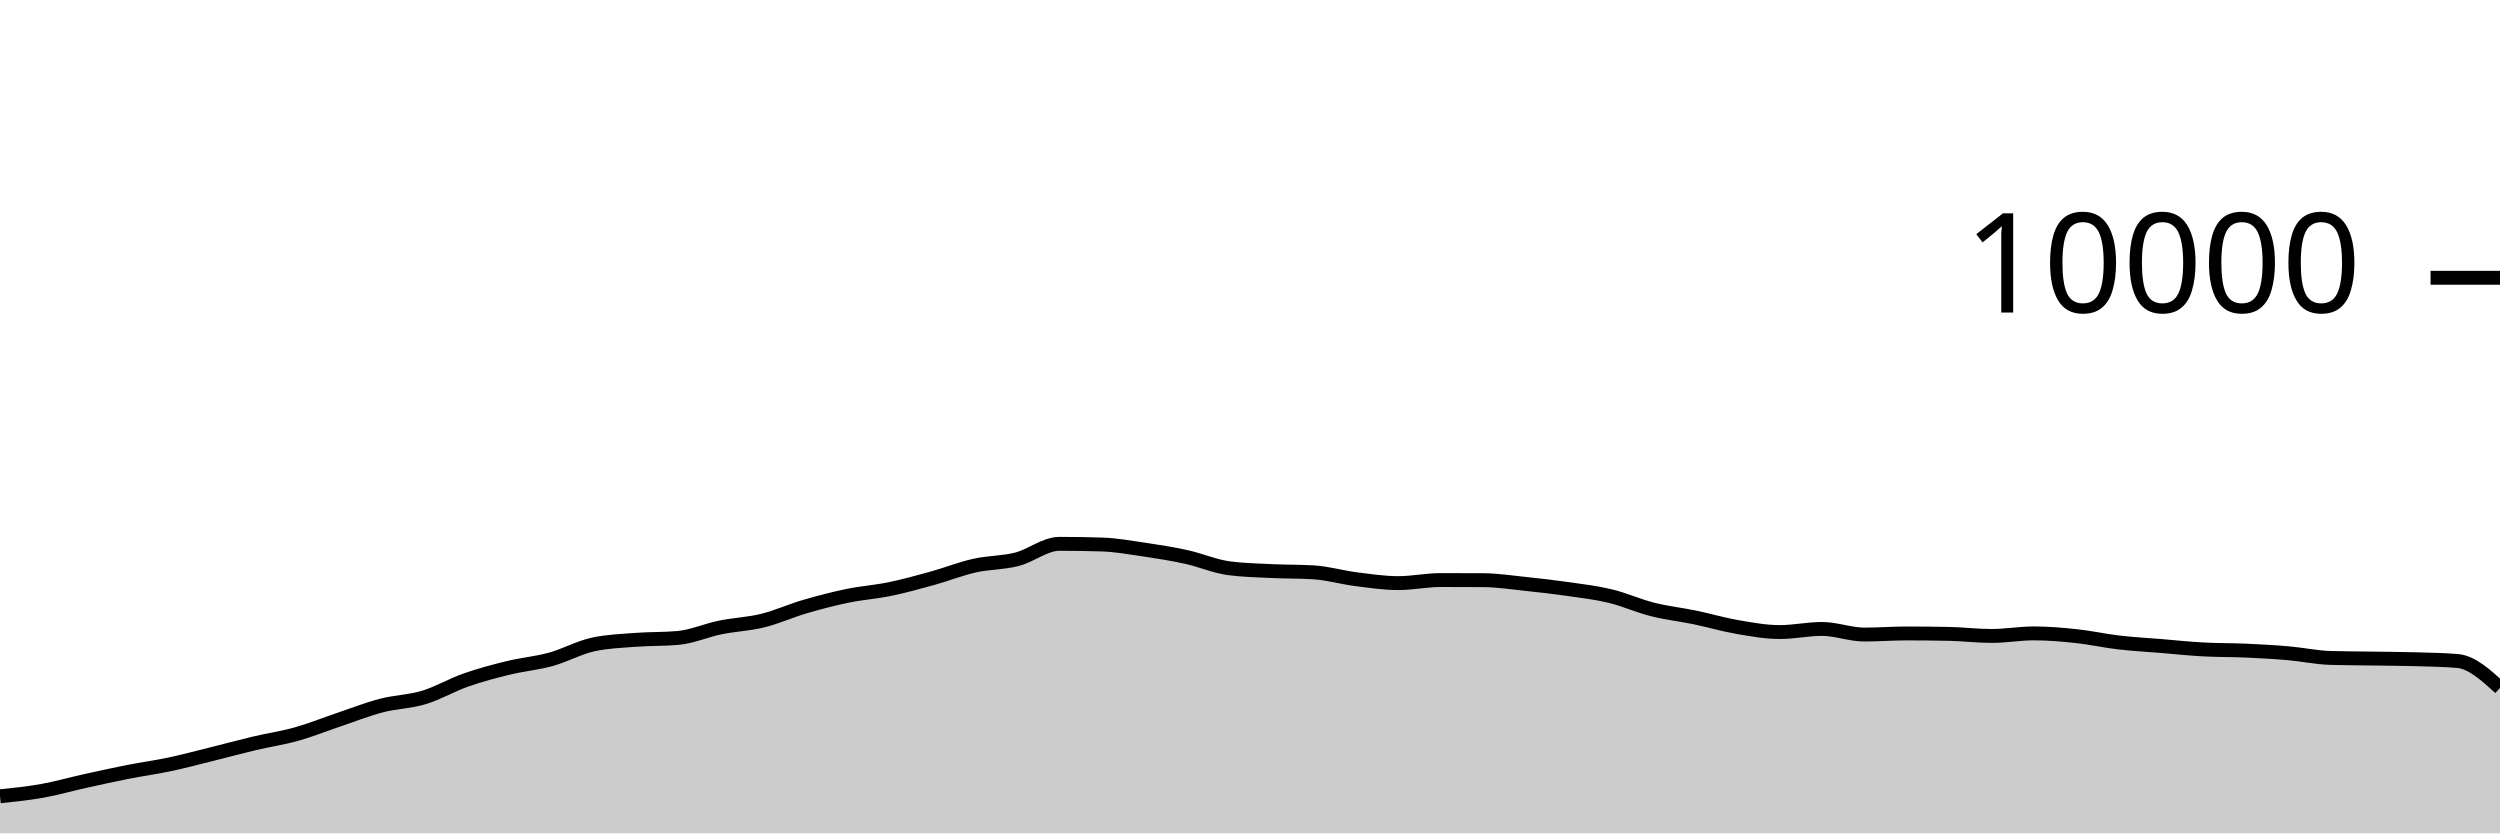
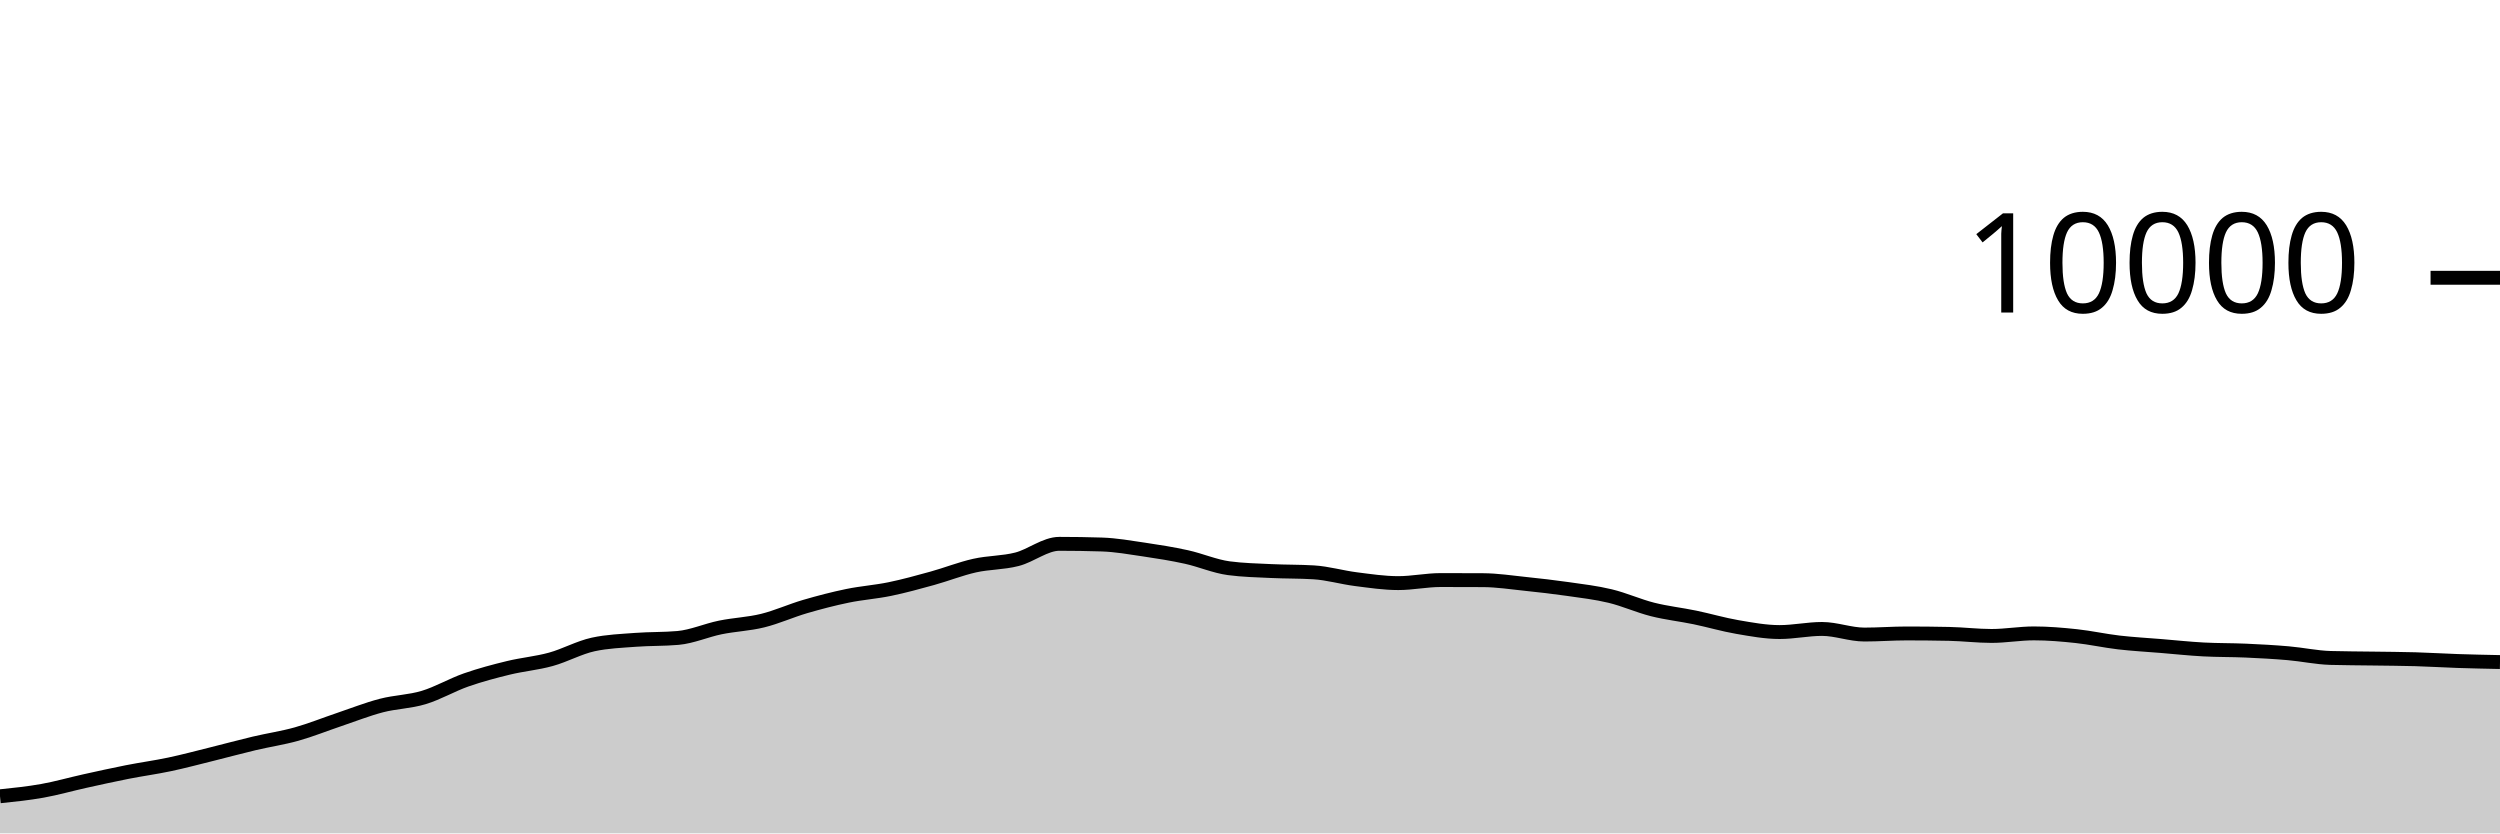
<svg xmlns="http://www.w3.org/2000/svg" viewBox="0 0 180 60">
  <g transform="translate(0,20)">
-     <path class="area" fill="rgba(0, 0, 0, 0.2)" d="M0,37.332C1.017,37.227,2.034,37.122,3.051,36.94C4.068,36.758,5.085,36.465,6.102,36.24C7.119,36.015,8.136,35.789,9.153,35.588C10.169,35.387,11.186,35.251,12.203,35.036C13.22,34.821,14.237,34.548,15.254,34.296C16.271,34.044,17.288,33.765,18.305,33.524C19.322,33.283,20.339,33.137,21.356,32.852C22.373,32.567,23.39,32.154,24.407,31.812C25.424,31.47,26.441,31.065,27.458,30.8C28.475,30.535,29.492,30.527,30.508,30.22C31.525,29.913,32.542,29.312,33.559,28.956C34.576,28.6,35.593,28.331,36.61,28.084C37.627,27.837,38.644,27.753,39.661,27.472C40.678,27.191,41.695,26.621,42.712,26.4C43.729,26.179,44.746,26.146,45.763,26.068C46.78,25.99,47.797,26.023,48.814,25.932C49.831,25.841,50.847,25.384,51.864,25.176C52.881,24.968,53.898,24.935,54.915,24.684C55.932,24.433,56.949,23.969,57.966,23.672C58.983,23.375,60,23.11,61.017,22.9C62.034,22.69,63.051,22.622,64.068,22.412C65.085,22.202,66.102,21.921,67.119,21.64C68.136,21.359,69.153,20.953,70.169,20.724C71.186,20.495,72.203,20.529,73.22,20.268C74.237,20.007,75.254,19.156,76.271,19.156C77.288,19.156,78.305,19.172,79.322,19.204C80.339,19.236,81.356,19.418,82.373,19.568C83.39,19.718,84.407,19.88,85.424,20.104C86.441,20.328,87.458,20.776,88.475,20.912C89.492,21.048,90.508,21.067,91.525,21.116C92.542,21.165,93.559,21.147,94.576,21.208C95.593,21.269,96.61,21.571,97.627,21.7C98.644,21.829,99.661,21.984,100.678,21.984C101.695,21.984,102.712,21.764,103.729,21.764C104.746,21.764,105.763,21.767,106.78,21.772C107.797,21.777,108.814,21.934,109.831,22.04C110.847,22.146,111.864,22.262,112.881,22.408C113.898,22.554,114.915,22.671,115.932,22.916C116.949,23.161,117.966,23.623,118.983,23.88C120,24.137,121.017,24.245,122.034,24.456C123.051,24.667,124.068,24.969,125.085,25.144C126.102,25.319,127.119,25.508,128.136,25.508C129.153,25.508,130.169,25.284,131.186,25.284C132.203,25.284,133.22,25.688,134.237,25.688C135.254,25.688,136.271,25.608,137.288,25.608C138.305,25.608,139.322,25.619,140.339,25.64C141.356,25.661,142.373,25.788,143.39,25.788C144.407,25.788,145.424,25.604,146.441,25.604C147.458,25.604,148.475,25.691,149.492,25.8C150.508,25.909,151.525,26.137,152.542,26.256C153.559,26.375,154.576,26.428,155.593,26.512C156.61,26.596,157.627,26.705,158.644,26.76C159.661,26.815,160.678,26.799,161.695,26.844C162.712,26.889,163.729,26.944,164.746,27.032C165.763,27.12,166.78,27.343,167.797,27.372C168.814,27.401,169.831,27.401,170.847,27.416C171.864,27.431,172.881,27.435,173.898,27.464C174.915,27.493,175.932,27.507,176.949,27.592C177.966,27.677,178.983,28.603,180,29.528L180,40C178.983,40,177.966,40,176.949,40C175.932,40,174.915,40,173.898,40C172.881,40,171.864,40,170.847,40C169.831,40,168.814,40,167.797,40C166.78,40,165.763,40,164.746,40C163.729,40,162.712,40,161.695,40C160.678,40,159.661,40,158.644,40C157.627,40,156.61,40,155.593,40C154.576,40,153.559,40,152.542,40C151.525,40,150.508,40,149.492,40C148.475,40,147.458,40,146.441,40C145.424,40,144.407,40,143.39,40C142.373,40,141.356,40,140.339,40C139.322,40,138.305,40,137.288,40C136.271,40,135.254,40,134.237,40C133.22,40,132.203,40,131.186,40C130.169,40,129.153,40,128.136,40C127.119,40,126.102,40,125.085,40C124.068,40,123.051,40,122.034,40C121.017,40,120,40,118.983,40C117.966,40,116.949,40,115.932,40C114.915,40,113.898,40,112.881,40C111.864,40,110.847,40,109.831,40C108.814,40,107.797,40,106.78,40C105.763,40,104.746,40,103.729,40C102.712,40,101.695,40,100.678,40C99.661,40,98.644,40,97.627,40C96.61,40,95.593,40,94.576,40C93.559,40,92.542,40,91.525,40C90.508,40,89.492,40,88.475,40C87.458,40,86.441,40,85.424,40C84.407,40,83.39,40,82.373,40C81.356,40,80.339,40,79.322,40C78.305,40,77.288,40,76.271,40C75.254,40,74.237,40,73.22,40C72.203,40,71.186,40,70.169,40C69.153,40,68.136,40,67.119,40C66.102,40,65.085,40,64.068,40C63.051,40,62.034,40,61.017,40C60,40,58.983,40,57.966,40C56.949,40,55.932,40,54.915,40C53.898,40,52.881,40,51.864,40C50.847,40,49.831,40,48.814,40C47.797,40,46.78,40,45.763,40C44.746,40,43.729,40,42.712,40C41.695,40,40.678,40,39.661,40C38.644,40,37.627,40,36.61,40C35.593,40,34.576,40,33.559,40C32.542,40,31.525,40,30.508,40C29.492,40,28.475,40,27.458,40C26.441,40,25.424,40,24.407,40C23.39,40,22.373,40,21.356,40C20.339,40,19.322,40,18.305,40C17.288,40,16.271,40,15.254,40C14.237,40,13.22,40,12.203,40C11.186,40,10.169,40,9.153,40C8.136,40,7.119,40,6.102,40C5.085,40,4.068,40,3.051,40C2.034,40,1.017,40,0,40Z" />
-     <path class="line" stroke="black" fill="none" d="M0,37.332C1.017,37.227,2.034,37.122,3.051,36.94C4.068,36.758,5.085,36.465,6.102,36.24C7.119,36.015,8.136,35.789,9.153,35.588C10.169,35.387,11.186,35.251,12.203,35.036C13.22,34.821,14.237,34.548,15.254,34.296C16.271,34.044,17.288,33.765,18.305,33.524C19.322,33.283,20.339,33.137,21.356,32.852C22.373,32.567,23.39,32.154,24.407,31.812C25.424,31.47,26.441,31.065,27.458,30.8C28.475,30.535,29.492,30.527,30.508,30.22C31.525,29.913,32.542,29.312,33.559,28.956C34.576,28.6,35.593,28.331,36.61,28.084C37.627,27.837,38.644,27.753,39.661,27.472C40.678,27.191,41.695,26.621,42.712,26.4C43.729,26.179,44.746,26.146,45.763,26.068C46.78,25.99,47.797,26.023,48.814,25.932C49.831,25.841,50.847,25.384,51.864,25.176C52.881,24.968,53.898,24.935,54.915,24.684C55.932,24.433,56.949,23.969,57.966,23.672C58.983,23.375,60,23.11,61.017,22.9C62.034,22.69,63.051,22.622,64.068,22.412C65.085,22.202,66.102,21.921,67.119,21.64C68.136,21.359,69.153,20.953,70.169,20.724C71.186,20.495,72.203,20.529,73.22,20.268C74.237,20.007,75.254,19.156,76.271,19.156C77.288,19.156,78.305,19.172,79.322,19.204C80.339,19.236,81.356,19.418,82.373,19.568C83.39,19.718,84.407,19.88,85.424,20.104C86.441,20.328,87.458,20.776,88.475,20.912C89.492,21.048,90.508,21.067,91.525,21.116C92.542,21.165,93.559,21.147,94.576,21.208C95.593,21.269,96.61,21.571,97.627,21.7C98.644,21.829,99.661,21.984,100.678,21.984C101.695,21.984,102.712,21.764,103.729,21.764C104.746,21.764,105.763,21.767,106.78,21.772C107.797,21.777,108.814,21.934,109.831,22.04C110.847,22.146,111.864,22.262,112.881,22.408C113.898,22.554,114.915,22.671,115.932,22.916C116.949,23.161,117.966,23.623,118.983,23.88C120,24.137,121.017,24.245,122.034,24.456C123.051,24.667,124.068,24.969,125.085,25.144C126.102,25.319,127.119,25.508,128.136,25.508C129.153,25.508,130.169,25.284,131.186,25.284C132.203,25.284,133.22,25.688,134.237,25.688C135.254,25.688,136.271,25.608,137.288,25.608C138.305,25.608,139.322,25.619,140.339,25.64C141.356,25.661,142.373,25.788,143.39,25.788C144.407,25.788,145.424,25.604,146.441,25.604C147.458,25.604,148.475,25.691,149.492,25.8C150.508,25.909,151.525,26.137,152.542,26.256C153.559,26.375,154.576,26.428,155.593,26.512C156.61,26.596,157.627,26.705,158.644,26.76C159.661,26.815,160.678,26.799,161.695,26.844C162.712,26.889,163.729,26.944,164.746,27.032C165.763,27.12,166.78,27.343,167.797,27.372C168.814,27.401,169.831,27.401,170.847,27.416C171.864,27.431,172.881,27.435,173.898,27.464C174.915,27.493,175.932,27.507,176.949,27.592C177.966,27.677,178.983,28.603,180,29.528" />
+     <path class="area" fill="rgba(0, 0, 0, 0.2)" d="M0,37.332C1.017,37.227,2.034,37.122,3.051,36.94C4.068,36.758,5.085,36.465,6.102,36.24C7.119,36.015,8.136,35.789,9.153,35.588C10.169,35.387,11.186,35.251,12.203,35.036C13.22,34.821,14.237,34.548,15.254,34.296C16.271,34.044,17.288,33.765,18.305,33.524C19.322,33.283,20.339,33.137,21.356,32.852C22.373,32.567,23.39,32.154,24.407,31.812C25.424,31.47,26.441,31.065,27.458,30.8C28.475,30.535,29.492,30.527,30.508,30.22C31.525,29.913,32.542,29.312,33.559,28.956C34.576,28.6,35.593,28.331,36.61,28.084C37.627,27.837,38.644,27.753,39.661,27.472C40.678,27.191,41.695,26.621,42.712,26.4C43.729,26.179,44.746,26.146,45.763,26.068C46.78,25.99,47.797,26.023,48.814,25.932C49.831,25.841,50.847,25.384,51.864,25.176C52.881,24.968,53.898,24.935,54.915,24.684C55.932,24.433,56.949,23.969,57.966,23.672C58.983,23.375,60,23.11,61.017,22.9C62.034,22.69,63.051,22.622,64.068,22.412C65.085,22.202,66.102,21.921,67.119,21.64C68.136,21.359,69.153,20.953,70.169,20.724C71.186,20.495,72.203,20.529,73.22,20.268C74.237,20.007,75.254,19.156,76.271,19.156C77.288,19.156,78.305,19.172,79.322,19.204C80.339,19.236,81.356,19.418,82.373,19.568C83.39,19.718,84.407,19.88,85.424,20.104C86.441,20.328,87.458,20.776,88.475,20.912C89.492,21.048,90.508,21.067,91.525,21.116C92.542,21.165,93.559,21.147,94.576,21.208C95.593,21.269,96.61,21.571,97.627,21.7C98.644,21.829,99.661,21.984,100.678,21.984C101.695,21.984,102.712,21.764,103.729,21.764C104.746,21.764,105.763,21.767,106.78,21.772C107.797,21.777,108.814,21.934,109.831,22.04C110.847,22.146,111.864,22.262,112.881,22.408C113.898,22.554,114.915,22.671,115.932,22.916C116.949,23.161,117.966,23.623,118.983,23.88C120,24.137,121.017,24.245,122.034,24.456C123.051,24.667,124.068,24.969,125.085,25.144C126.102,25.319,127.119,25.508,128.136,25.508C129.153,25.508,130.169,25.284,131.186,25.284C132.203,25.284,133.22,25.688,134.237,25.688C135.254,25.688,136.271,25.608,137.288,25.608C138.305,25.608,139.322,25.619,140.339,25.64C141.356,25.661,142.373,25.788,143.39,25.788C144.407,25.788,145.424,25.604,146.441,25.604C147.458,25.604,148.475,25.691,149.492,25.8C150.508,25.909,151.525,26.137,152.542,26.256C153.559,26.375,154.576,26.428,155.593,26.512C156.61,26.596,157.627,26.705,158.644,26.76C159.661,26.815,160.678,26.799,161.695,26.844C162.712,26.889,163.729,26.944,164.746,27.032C165.763,27.12,166.78,27.343,167.797,27.372C168.814,27.401,169.831,27.401,170.847,27.416C171.864,27.431,172.881,27.435,173.898,27.464C174.915,27.493,175.932,27.558,176.949,27.592C177.966,27.626,178.983,27.647,180,27.668L180,40C178.983,40,177.966,40,176.949,40C175.932,40,174.915,40,173.898,40C172.881,40,171.864,40,170.847,40C169.831,40,168.814,40,167.797,40C166.78,40,165.763,40,164.746,40C163.729,40,162.712,40,161.695,40C160.678,40,159.661,40,158.644,40C157.627,40,156.61,40,155.593,40C154.576,40,153.559,40,152.542,40C151.525,40,150.508,40,149.492,40C148.475,40,147.458,40,146.441,40C145.424,40,144.407,40,143.39,40C142.373,40,141.356,40,140.339,40C139.322,40,138.305,40,137.288,40C136.271,40,135.254,40,134.237,40C133.22,40,132.203,40,131.186,40C130.169,40,129.153,40,128.136,40C127.119,40,126.102,40,125.085,40C124.068,40,123.051,40,122.034,40C121.017,40,120,40,118.983,40C117.966,40,116.949,40,115.932,40C114.915,40,113.898,40,112.881,40C111.864,40,110.847,40,109.831,40C108.814,40,107.797,40,106.78,40C105.763,40,104.746,40,103.729,40C102.712,40,101.695,40,100.678,40C99.661,40,98.644,40,97.627,40C96.61,40,95.593,40,94.576,40C93.559,40,92.542,40,91.525,40C90.508,40,89.492,40,88.475,40C87.458,40,86.441,40,85.424,40C84.407,40,83.39,40,82.373,40C81.356,40,80.339,40,79.322,40C78.305,40,77.288,40,76.271,40C75.254,40,74.237,40,73.22,40C72.203,40,71.186,40,70.169,40C69.153,40,68.136,40,67.119,40C66.102,40,65.085,40,64.068,40C63.051,40,62.034,40,61.017,40C60,40,58.983,40,57.966,40C56.949,40,55.932,40,54.915,40C53.898,40,52.881,40,51.864,40C50.847,40,49.831,40,48.814,40C47.797,40,46.78,40,45.763,40C44.746,40,43.729,40,42.712,40C41.695,40,40.678,40,39.661,40C38.644,40,37.627,40,36.61,40C35.593,40,34.576,40,33.559,40C32.542,40,31.525,40,30.508,40C29.492,40,28.475,40,27.458,40C26.441,40,25.424,40,24.407,40C23.39,40,22.373,40,21.356,40C20.339,40,19.322,40,18.305,40C17.288,40,16.271,40,15.254,40C14.237,40,13.22,40,12.203,40C11.186,40,10.169,40,9.153,40C8.136,40,7.119,40,6.102,40C5.085,40,4.068,40,3.051,40C2.034,40,1.017,40,0,40Z" />
+     <path class="line" stroke="black" fill="none" d="M0,37.332C1.017,37.227,2.034,37.122,3.051,36.94C4.068,36.758,5.085,36.465,6.102,36.24C7.119,36.015,8.136,35.789,9.153,35.588C10.169,35.387,11.186,35.251,12.203,35.036C13.22,34.821,14.237,34.548,15.254,34.296C16.271,34.044,17.288,33.765,18.305,33.524C19.322,33.283,20.339,33.137,21.356,32.852C22.373,32.567,23.39,32.154,24.407,31.812C25.424,31.47,26.441,31.065,27.458,30.8C28.475,30.535,29.492,30.527,30.508,30.22C31.525,29.913,32.542,29.312,33.559,28.956C34.576,28.6,35.593,28.331,36.61,28.084C37.627,27.837,38.644,27.753,39.661,27.472C40.678,27.191,41.695,26.621,42.712,26.4C43.729,26.179,44.746,26.146,45.763,26.068C46.78,25.99,47.797,26.023,48.814,25.932C49.831,25.841,50.847,25.384,51.864,25.176C52.881,24.968,53.898,24.935,54.915,24.684C55.932,24.433,56.949,23.969,57.966,23.672C58.983,23.375,60,23.11,61.017,22.9C62.034,22.69,63.051,22.622,64.068,22.412C65.085,22.202,66.102,21.921,67.119,21.64C68.136,21.359,69.153,20.953,70.169,20.724C71.186,20.495,72.203,20.529,73.22,20.268C74.237,20.007,75.254,19.156,76.271,19.156C77.288,19.156,78.305,19.172,79.322,19.204C80.339,19.236,81.356,19.418,82.373,19.568C83.39,19.718,84.407,19.88,85.424,20.104C86.441,20.328,87.458,20.776,88.475,20.912C89.492,21.048,90.508,21.067,91.525,21.116C92.542,21.165,93.559,21.147,94.576,21.208C95.593,21.269,96.61,21.571,97.627,21.7C98.644,21.829,99.661,21.984,100.678,21.984C101.695,21.984,102.712,21.764,103.729,21.764C104.746,21.764,105.763,21.767,106.78,21.772C107.797,21.777,108.814,21.934,109.831,22.04C110.847,22.146,111.864,22.262,112.881,22.408C113.898,22.554,114.915,22.671,115.932,22.916C116.949,23.161,117.966,23.623,118.983,23.88C120,24.137,121.017,24.245,122.034,24.456C123.051,24.667,124.068,24.969,125.085,25.144C126.102,25.319,127.119,25.508,128.136,25.508C129.153,25.508,130.169,25.284,131.186,25.284C132.203,25.284,133.22,25.688,134.237,25.688C135.254,25.688,136.271,25.608,137.288,25.608C138.305,25.608,139.322,25.619,140.339,25.64C141.356,25.661,142.373,25.788,143.39,25.788C144.407,25.788,145.424,25.604,146.441,25.604C147.458,25.604,148.475,25.691,149.492,25.8C150.508,25.909,151.525,26.137,152.542,26.256C153.559,26.375,154.576,26.428,155.593,26.512C156.61,26.596,157.627,26.705,158.644,26.76C159.661,26.815,160.678,26.799,161.695,26.844C162.712,26.889,163.729,26.944,164.746,27.032C165.763,27.12,166.78,27.343,167.797,27.372C168.814,27.401,169.831,27.401,170.847,27.416C171.864,27.431,172.881,27.435,173.898,27.464C174.915,27.493,175.932,27.558,176.949,27.592C177.966,27.626,178.983,27.647,180,27.668" />
    <path class="axis-ceiling" stroke-width="1" stroke="black" fill="none" d="M175,0L180,0" />
    <text class="axis-ceiling-label" font-family="sans-serif" text-anchor="end" font-size="10px" x="170" y="2.5">10000</text>
  </g>
</svg>
